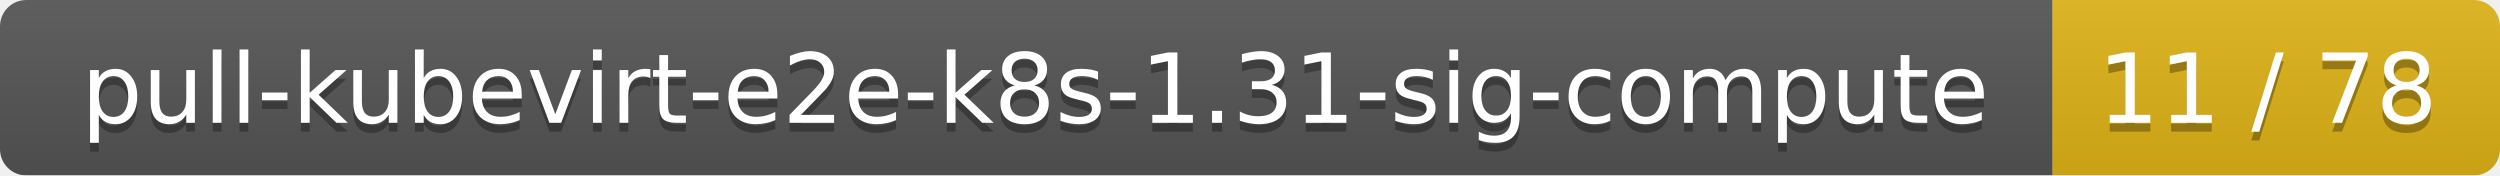
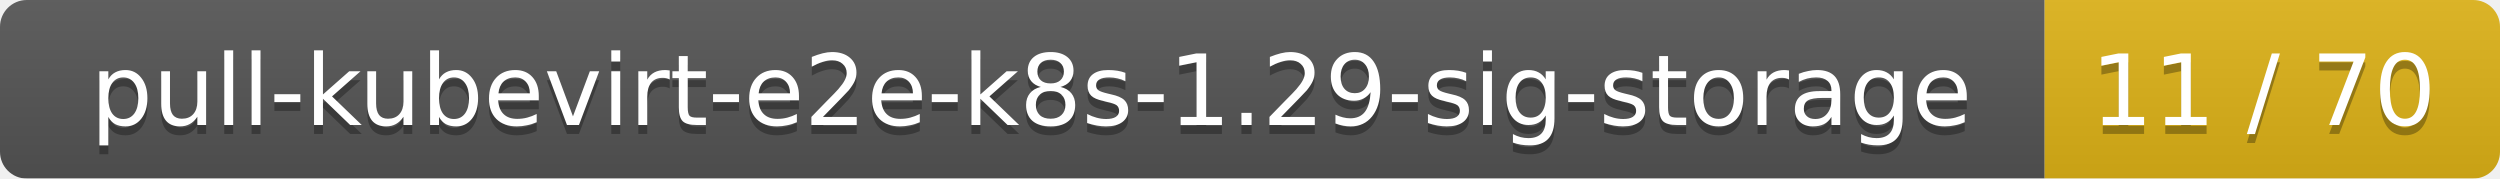
- <svg xmlns="http://www.w3.org/2000/svg" width="285" height="20">
+ <svg xmlns="http://www.w3.org/2000/svg" width="280" height="20">
  <linearGradient id="smooth" x2="0" y2="100%">
    <stop offset="0" stop-color="#bbb" stop-opacity=".1" />
    <stop offset="1" stop-opacity=".1" />
  </linearGradient>
  <mask id="round">
-     <rect width="285" height="20" rx="3" fill="#fff" />
+     <rect width="280" height="20" rx="3" fill="#fff" />
  </mask>
  <g mask="url(#round)">
-     <rect width="234" height="20" fill="#555" />
-     <rect x="234" width="51" height="20" fill="#dfb317" />
-     <rect width="285" height="20" fill="url(#smooth)" />
+     <rect width="229" height="20" fill="#555" />
+     <rect x="229" width="51" height="20" fill="#dfb317" />
+     <rect width="280" height="20" fill="url(#smooth)" />
  </g>
  <g fill="#fff" text-anchor="middle" font-family="DejaVu Sans,Verdana,Geneva,sans-serif" font-size="11">
-     <text x="118" y="15" fill="#010101" fill-opacity=".3">pull-kubevirt-e2e-k8s-1.31-sig-compute</text>
-     <text x="118" y="14">pull-kubevirt-e2e-k8s-1.31-sig-compute</text>
-     <text x="258.5" y="15" fill="#010101" fill-opacity=".3">11 / 78</text>
-     <text x="258.5" y="14">11 / 78</text>
+     <text x="115.5" y="15" fill="#010101" fill-opacity=".3">pull-kubevirt-e2e-k8s-1.29-sig-storage</text>
+     <text x="115.5" y="14">pull-kubevirt-e2e-k8s-1.29-sig-storage</text>
+     <text x="253.5" y="15" fill="#010101" fill-opacity=".3">11 / 70</text>
+     <text x="253.5" y="14">11 / 70</text>
  </g>
</svg>
